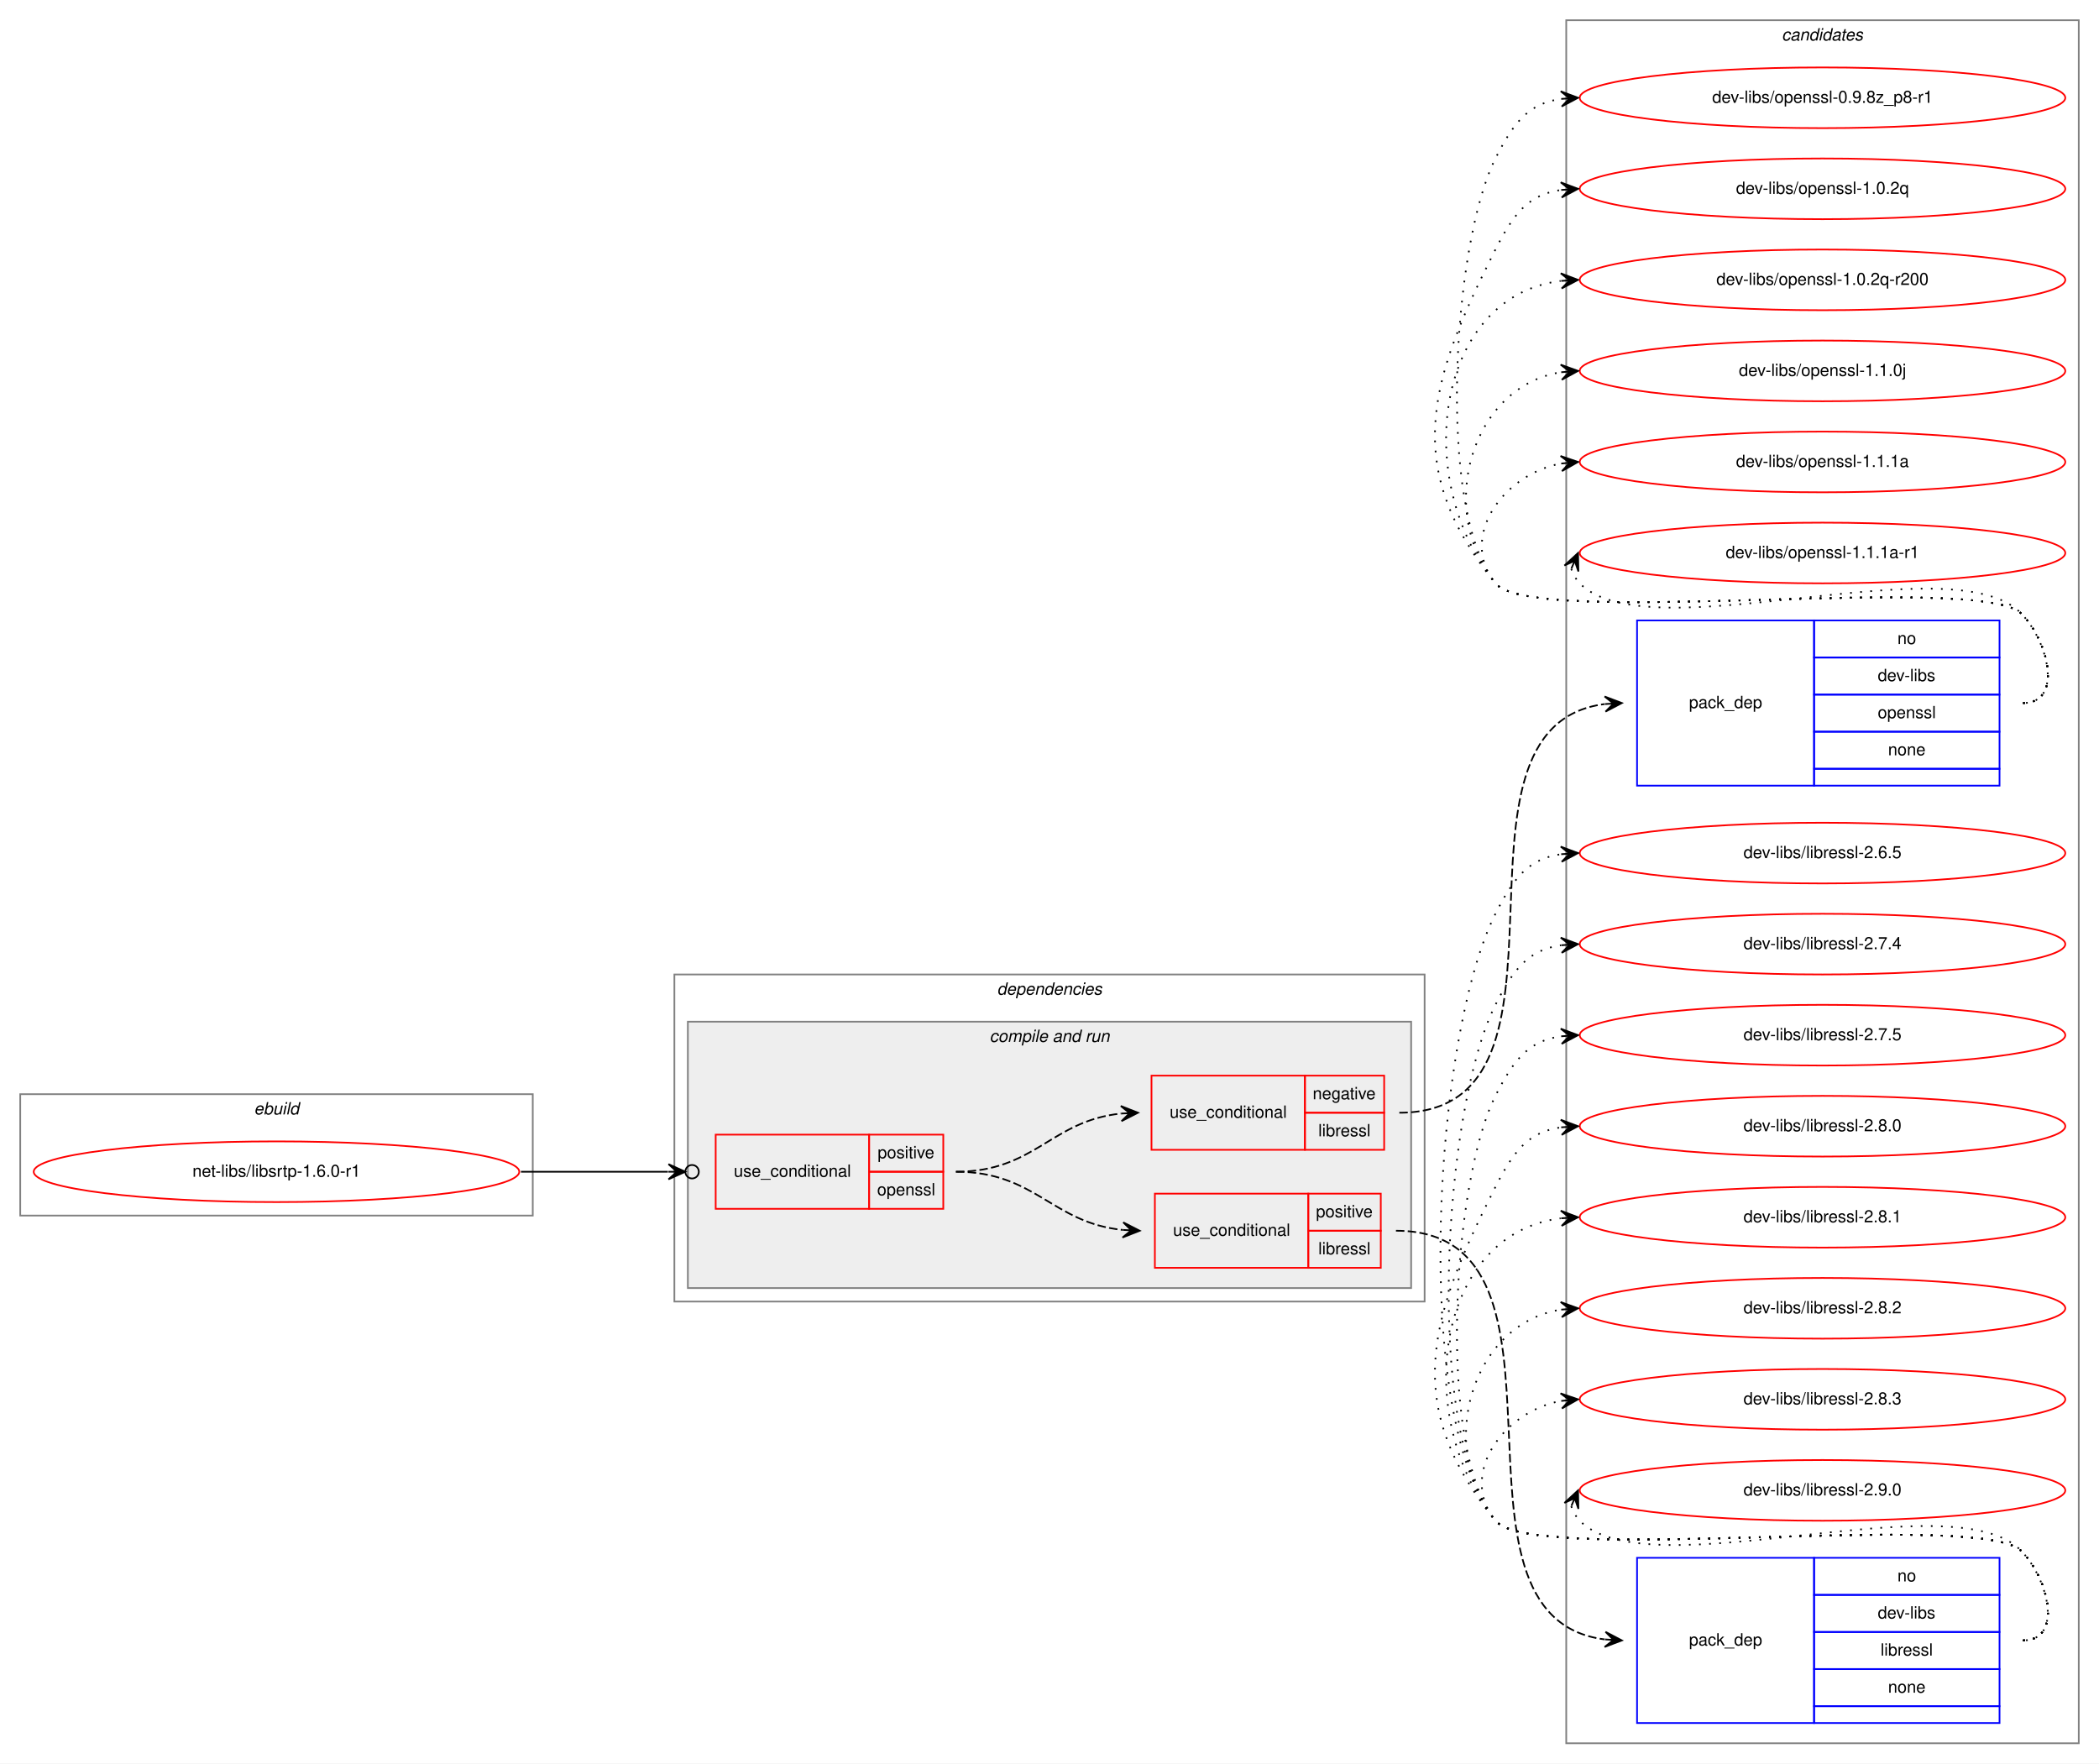
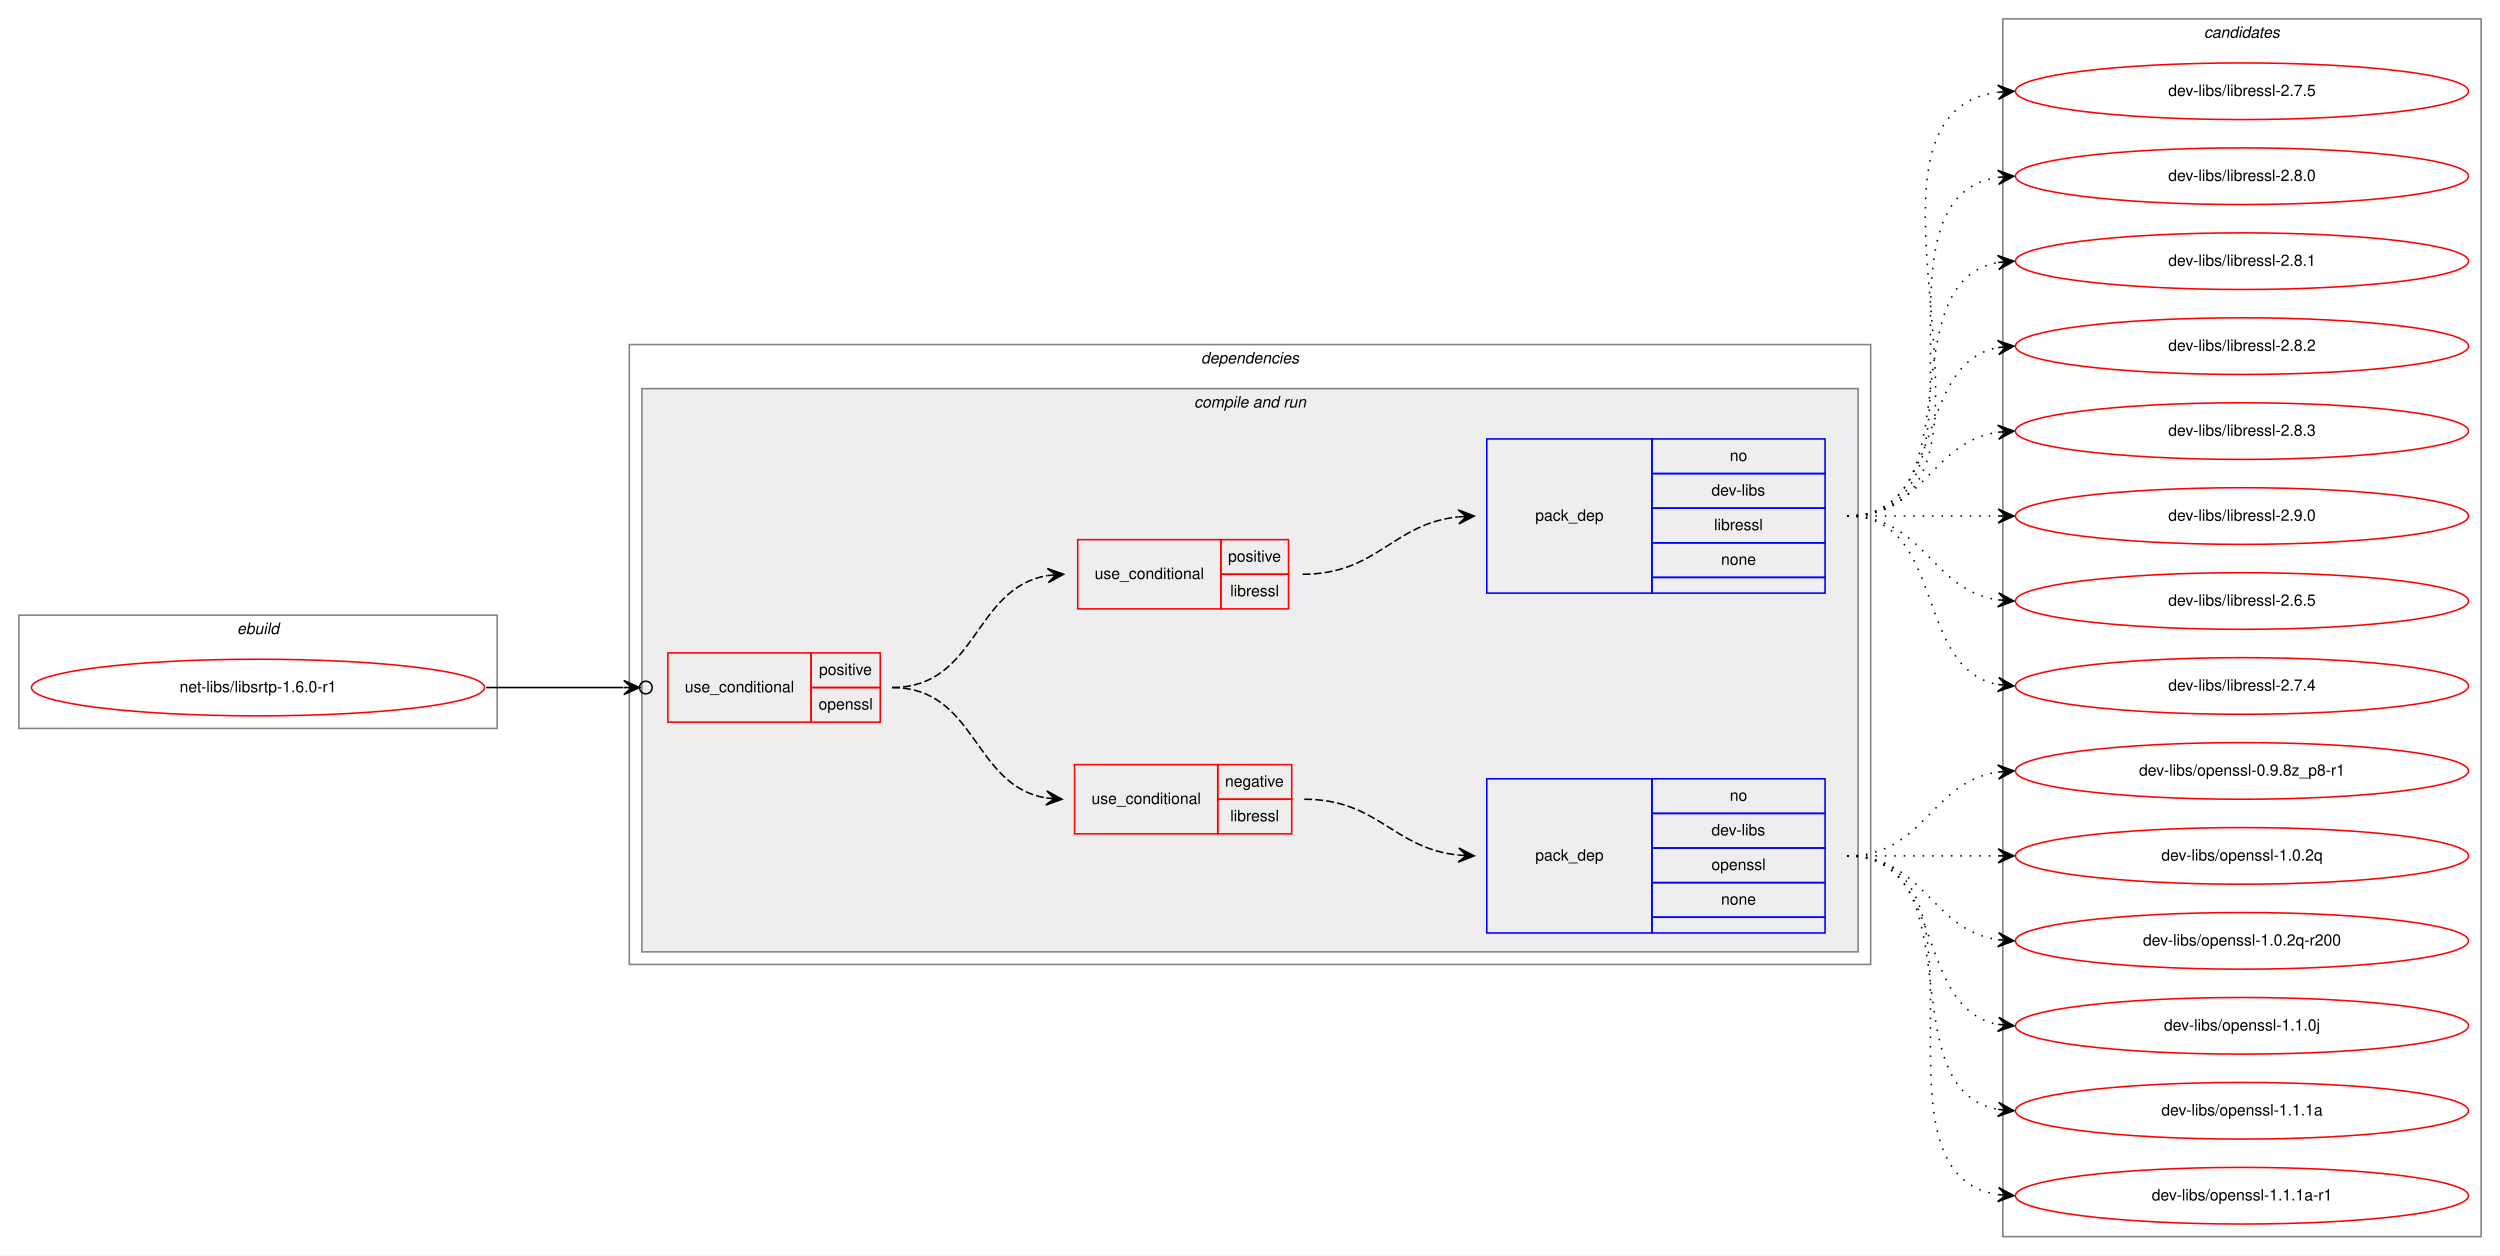
- <svg xmlns="http://www.w3.org/2000/svg" xmlns:xlink="http://www.w3.org/1999/xlink" width="1245pt" height="1046pt" viewBox="0.00 0.00 1245.00 1046.00">
-   <g id="graph0" class="graph" transform="scale(1 1) rotate(0) translate(4 1042)">
-     <polygon fill="white" stroke="transparent" points="-4,4 -4,-1042 1241,-1042 1241,4 -4,4" />
+ <svg xmlns="http://www.w3.org/2000/svg" xmlns:xlink="http://www.w3.org/1999/xlink" width="1589pt" height="798pt" viewBox="0.00 0.00 1589.00 798.00">
+   <g id="graph0" class="graph" transform="scale(1 1) rotate(0) translate(4 794)">
+     <polygon fill="white" stroke="transparent" points="-4,4 -4,-794 1585,-794 1585,4 -4,4" />
+     <g id="clust1" class="cluster">
+       <polygon fill="none" stroke="gray" points="8,-331 8,-403 312,-403 312,-331 8,-331" />
+       <text text-anchor="start" x="146.66" y="-391" font-family="Helvetica,sans-Serif" font-style="italic" font-size="10.00">ebuild</text>
+     </g>
+     <g id="clust2" class="cluster">
+       <polygon fill="none" stroke="gray" points="396,-181 396,-575 1185,-575 1185,-181 396,-181" />
+       <text text-anchor="start" x="759.38" y="-563" font-family="Helvetica,sans-Serif" font-style="italic" font-size="10.00">dependencies</text>
+     </g>
+     <g id="clust4" class="cluster">
+       <polygon fill="#eeeeee" stroke="gray" points="404,-189 404,-547 1177,-547 1177,-189 404,-189" />
+       <text text-anchor="start" x="754.94" y="-535" font-family="Helvetica,sans-Serif" font-style="italic" font-size="10.00">compile and run</text>
+     </g>
    <g id="clust11" class="cluster">
-       <polygon fill="none" stroke="gray" points="925,-8 925,-1030 1229,-1030 1229,-8 925,-8" />
-       <text text-anchor="start" x="1052.82" y="-1018" font-family="Helvetica,sans-Serif" font-style="italic" font-size="10.00">candidates</text>
-     </g>
-     <g id="clust1" class="cluster">
-       <polygon fill="none" stroke="gray" points="8,-321 8,-393 312,-393 312,-321 8,-321" />
-       <text text-anchor="start" x="146.66" y="-381" font-family="Helvetica,sans-Serif" font-style="italic" font-size="10.00">ebuild</text>
-     </g>
-     <g id="clust2" class="cluster">
-       <polygon fill="none" stroke="gray" points="396,-270 396,-464 841,-464 841,-270 396,-270" />
-       <text text-anchor="start" x="587.38" y="-452" font-family="Helvetica,sans-Serif" font-style="italic" font-size="10.00">dependencies</text>
-     </g>
-     <g id="clust4" class="cluster">
-       <polygon fill="#eeeeee" stroke="gray" points="404,-278 404,-436 833,-436 833,-278 404,-278" />
-       <text text-anchor="start" x="582.94" y="-424" font-family="Helvetica,sans-Serif" font-style="italic" font-size="10.00">compile and run</text>
+       <polygon fill="none" stroke="gray" points="1269,-8 1269,-782 1573,-782 1573,-8 1269,-8" />
+       <text text-anchor="start" x="1396.82" y="-770" font-family="Helvetica,sans-Serif" font-style="italic" font-size="10.00">candidates</text>
    </g>
    <g id="node1" class="node">
      <g id="a_node1">
        <a xlink:href="../net-libs/libsrtp-1.6.0-r1.svg" xlink:title="net-libs/libsrtp-1.6.0-r1">
-           <ellipse fill="none" stroke="red" cx="160" cy="-347" rx="144" ry="18" />
-           <text text-anchor="middle" x="160" y="-344" font-family="Helvetica,sans-Serif" font-size="10.00">net-libs/libsrtp-1.6.0-r1</text>
+           <ellipse fill="none" stroke="red" cx="160" cy="-357" rx="144" ry="18" />
+           <text text-anchor="middle" x="160" y="-354" font-family="Helvetica,sans-Serif" font-size="10.00">net-libs/libsrtp-1.6.0-r1</text>
        </a>
      </g>
    </g>
    <g id="node2" class="node">
-       <polygon fill="none" stroke="red" points="420.5,-325 420.5,-369 511.5,-369 511.5,-325 420.5,-325" />
-       <text text-anchor="start" x="431.27" y="-344" font-family="Helvetica,sans-Serif" font-size="10.00">use_conditional</text>
-       <polygon fill="none" stroke="red" points="511.5,-347 511.5,-369 555.5,-369 555.5,-347 511.5,-347" />
-       <text text-anchor="start" x="516.55" y="-355" font-family="Helvetica,sans-Serif" font-size="10.00">positive</text>
-       <polygon fill="none" stroke="red" points="511.5,-325 511.5,-347 555.5,-347 555.5,-325 511.5,-325" />
-       <text text-anchor="start" x="516.27" y="-333" font-family="Helvetica,sans-Serif" font-size="10.00">openssl</text>
+       <polygon fill="none" stroke="red" points="420.5,-335 420.5,-379 511.5,-379 511.5,-335 420.5,-335" />
+       <text text-anchor="start" x="431.27" y="-354" font-family="Helvetica,sans-Serif" font-size="10.00">use_conditional</text>
+       <polygon fill="none" stroke="red" points="511.5,-357 511.5,-379 555.5,-379 555.5,-357 511.5,-357" />
+       <text text-anchor="start" x="516.55" y="-365" font-family="Helvetica,sans-Serif" font-size="10.00">positive</text>
+       <polygon fill="none" stroke="red" points="511.5,-335 511.5,-357 555.5,-357 555.5,-335 511.5,-335" />
+       <text text-anchor="start" x="516.27" y="-343" font-family="Helvetica,sans-Serif" font-size="10.00">openssl</text>
    </g>
    <g id="edge5" class="edge">
-       <path fill="none" stroke="black" d="M305,-347C345.11,-347 359.49,-347 392.16,-347" />
-       <ellipse fill="none" stroke="black" cx="406.5" cy="-347" rx="4" ry="4" />
-       <polygon fill="black" stroke="black" points="402.5,-347 392.5,-351.5 397.5,-347 392.5,-347 392.5,-347 392.5,-347 397.5,-347 392.5,-342.5 402.5,-347 402.5,-347" />
+       <path fill="none" stroke="black" d="M305,-357C345.11,-357 359.49,-357 392.16,-357" />
+       <ellipse fill="none" stroke="black" cx="406.5" cy="-357" rx="4" ry="4" />
+       <polygon fill="black" stroke="black" points="402.5,-357 392.5,-361.5 397.5,-357 392.5,-357 392.5,-357 392.5,-357 397.5,-357 392.5,-352.5 402.5,-357 402.5,-357" />
    </g>
    <g id="node3" class="node">
-       <polygon fill="none" stroke="red" points="679,-360 679,-404 770,-404 770,-360 679,-360" />
-       <text text-anchor="start" x="689.77" y="-379" font-family="Helvetica,sans-Serif" font-size="10.00">use_conditional</text>
-       <polygon fill="none" stroke="red" points="770,-382 770,-404 817,-404 817,-382 770,-382" />
-       <text text-anchor="start" x="774.6" y="-390" font-family="Helvetica,sans-Serif" font-size="10.00">negative</text>
-       <polygon fill="none" stroke="red" points="770,-360 770,-382 817,-382 817,-360 770,-360" />
-       <text text-anchor="start" x="777.95" y="-368" font-family="Helvetica,sans-Serif" font-size="10.00">libressl</text>
+       <polygon fill="none" stroke="red" points="679,-264 679,-308 770,-308 770,-264 679,-264" />
+       <text text-anchor="start" x="689.77" y="-283" font-family="Helvetica,sans-Serif" font-size="10.00">use_conditional</text>
+       <polygon fill="none" stroke="red" points="770,-286 770,-308 817,-308 817,-286 770,-286" />
+       <text text-anchor="start" x="774.6" y="-294" font-family="Helvetica,sans-Serif" font-size="10.00">negative</text>
+       <polygon fill="none" stroke="red" points="770,-264 770,-286 817,-286 817,-264 770,-264" />
+       <text text-anchor="start" x="777.95" y="-272" font-family="Helvetica,sans-Serif" font-size="10.00">libressl</text>
    </g>
    <g id="edge2" class="edge">
-       <path fill="none" stroke="black" stroke-dasharray="5,2" d="M563,-347C609.91,-347 619.33,-377.25 660.97,-381.51" />
-       <polygon fill="black" stroke="black" points="671,-382 660.79,-386 666.01,-381.75 661.01,-381.51 661.01,-381.51 661.01,-381.51 666.01,-381.75 661.23,-377.01 671,-382 671,-382" />
+       <path fill="none" stroke="black" stroke-dasharray="5,2" d="M563,-357C616.85,-357 614.17,-294.6 660.95,-286.8" />
+       <polygon fill="black" stroke="black" points="671,-286 661.39,-291.28 666.02,-286.4 661.03,-286.79 661.03,-286.79 661.03,-286.79 666.02,-286.4 660.68,-282.31 671,-286 671,-286" />
    </g>
    <g id="node5" class="node">
-       <polygon fill="none" stroke="red" points="681,-290 681,-334 772,-334 772,-290 681,-290" />
-       <text text-anchor="start" x="691.77" y="-309" font-family="Helvetica,sans-Serif" font-size="10.00">use_conditional</text>
-       <polygon fill="none" stroke="red" points="772,-312 772,-334 815,-334 815,-312 772,-312" />
-       <text text-anchor="start" x="776.55" y="-320" font-family="Helvetica,sans-Serif" font-size="10.00">positive</text>
-       <polygon fill="none" stroke="red" points="772,-290 772,-312 815,-312 815,-290 772,-290" />
-       <text text-anchor="start" x="777.95" y="-298" font-family="Helvetica,sans-Serif" font-size="10.00">libressl</text>
+       <polygon fill="none" stroke="red" points="681,-407 681,-451 772,-451 772,-407 681,-407" />
+       <text text-anchor="start" x="691.77" y="-426" font-family="Helvetica,sans-Serif" font-size="10.00">use_conditional</text>
+       <polygon fill="none" stroke="red" points="772,-429 772,-451 815,-451 815,-429 772,-429" />
+       <text text-anchor="start" x="776.55" y="-437" font-family="Helvetica,sans-Serif" font-size="10.00">positive</text>
+       <polygon fill="none" stroke="red" points="772,-407 772,-429 815,-429 815,-407 772,-407" />
+       <text text-anchor="start" x="777.95" y="-415" font-family="Helvetica,sans-Serif" font-size="10.00">libressl</text>
    </g>
    <g id="edge4" class="edge">
-       <path fill="none" stroke="black" stroke-dasharray="5,2" d="M563,-347C610.3,-347 619.89,-316.75 661.88,-312.49" />
-       <polygon fill="black" stroke="black" points="672,-312 662.23,-316.98 667.01,-312.24 662.01,-312.49 662.01,-312.49 662.01,-312.49 667.01,-312.24 661.79,-307.99 672,-312 672,-312" />
+       <path fill="none" stroke="black" stroke-dasharray="5,2" d="M563,-357C617.43,-357 614.58,-420.28 661.85,-428.19" />
+       <polygon fill="black" stroke="black" points="672,-429 661.67,-432.69 667.02,-428.6 662.03,-428.21 662.03,-428.21 662.03,-428.21 667.02,-428.6 662.39,-423.72 672,-429 672,-429" />
    </g>
    <g id="node4" class="node">
-       <polygon fill="none" stroke="blue" points="967,-576 967,-674 1072,-674 1072,-576 967,-576" />
-       <text text-anchor="start" x="997.82" y="-622" font-family="Helvetica,sans-Serif" font-size="10.00">pack_dep</text>
-       <polygon fill="none" stroke="blue" points="1072,-652 1072,-674 1182,-674 1182,-652 1072,-652" />
-       <text text-anchor="start" x="1121.44" y="-660" font-family="Helvetica,sans-Serif" font-size="10.00">no</text>
-       <polygon fill="none" stroke="blue" points="1072,-630 1072,-652 1182,-652 1182,-630 1072,-630" />
-       <text text-anchor="start" x="1109.78" y="-638" font-family="Helvetica,sans-Serif" font-size="10.00">dev-libs</text>
-       <polygon fill="none" stroke="blue" points="1072,-608 1072,-630 1182,-630 1182,-608 1072,-608" />
-       <text text-anchor="start" x="1109.77" y="-616" font-family="Helvetica,sans-Serif" font-size="10.00">openssl</text>
-       <polygon fill="none" stroke="blue" points="1072,-586 1072,-608 1182,-608 1182,-586 1072,-586" />
-       <text text-anchor="start" x="1115.88" y="-594" font-family="Helvetica,sans-Serif" font-size="10.00">none</text>
-       <polygon fill="none" stroke="blue" points="1072,-576 1072,-586 1182,-586 1182,-576 1072,-576" />
+       <polygon fill="none" stroke="blue" points="941,-201 941,-299 1046,-299 1046,-201 941,-201" />
+       <text text-anchor="start" x="971.82" y="-247" font-family="Helvetica,sans-Serif" font-size="10.00">pack_dep</text>
+       <polygon fill="none" stroke="blue" points="1046,-277 1046,-299 1156,-299 1156,-277 1046,-277" />
+       <text text-anchor="start" x="1095.44" y="-285" font-family="Helvetica,sans-Serif" font-size="10.00">no</text>
+       <polygon fill="none" stroke="blue" points="1046,-255 1046,-277 1156,-277 1156,-255 1046,-255" />
+       <text text-anchor="start" x="1083.78" y="-263" font-family="Helvetica,sans-Serif" font-size="10.00">dev-libs</text>
+       <polygon fill="none" stroke="blue" points="1046,-233 1046,-255 1156,-255 1156,-233 1046,-233" />
+       <text text-anchor="start" x="1083.77" y="-241" font-family="Helvetica,sans-Serif" font-size="10.00">openssl</text>
+       <polygon fill="none" stroke="blue" points="1046,-211 1046,-233 1156,-233 1156,-211 1046,-211" />
+       <text text-anchor="start" x="1089.88" y="-219" font-family="Helvetica,sans-Serif" font-size="10.00">none</text>
+       <polygon fill="none" stroke="blue" points="1046,-201 1046,-211 1156,-211 1156,-201 1046,-201" />
    </g>
    <g id="edge1" class="edge">
-       <path fill="none" stroke="black" stroke-dasharray="5,2" d="M826,-382C945.3,-382 841.56,-610.97 947.8,-624.39" />
-       <polygon fill="black" stroke="black" points="958,-625 947.75,-628.89 953.01,-624.7 948.02,-624.4 948.02,-624.4 948.02,-624.4 953.01,-624.7 948.29,-619.91 958,-625 958,-625" />
+       <path fill="none" stroke="black" stroke-dasharray="5,2" d="M825,-286C872.04,-286 881.23,-254.88 922.95,-250.51" />
+       <polygon fill="black" stroke="black" points="933,-250 923.24,-255 928.01,-250.25 923.01,-250.51 923.01,-250.51 923.01,-250.51 928.01,-250.25 922.79,-246.01 933,-250 933,-250" />
    </g>
    <g id="node7" class="node">
      <g id="a_node7">
        <a xlink:href="../dev-libs/openssl-0.9.8z_p8-r1.svg" xlink:title="dev-libs/openssl-0.9.8z_p8-r1">
-           <ellipse fill="none" stroke="red" cx="1077" cy="-984" rx="144" ry="18" />
-           <text text-anchor="middle" x="1077" y="-981" font-family="Helvetica,sans-Serif" font-size="10.00">dev-libs/openssl-0.9.8z_p8-r1</text>
+           <ellipse fill="none" stroke="red" cx="1421" cy="-304" rx="144" ry="18" />
+           <text text-anchor="middle" x="1421" y="-301" font-family="Helvetica,sans-Serif" font-size="10.00">dev-libs/openssl-0.9.8z_p8-r1</text>
        </a>
      </g>
    </g>
    <g id="edge6" class="edge">
-       <path fill="none" stroke="black" stroke-dasharray="1,5" d="M1196,-625C1219.56,-625 1211.54,-661.22 1195,-678 1170.62,-702.73 904.83,-669 883,-696 847.79,-739.55 857.71,-898.04 883,-948 893.54,-968.81 902.26,-980.52 921.83,-983.33" />
-       <polygon fill="black" stroke="black" points="932,-984 921.73,-987.84 927.01,-983.67 922.02,-983.34 922.02,-983.34 922.02,-983.34 927.01,-983.67 922.32,-978.85 932,-984 932,-984" />
+       <path fill="none" stroke="black" stroke-dasharray="1,5" d="M1170,-250C1219.26,-250 1222.85,-296.87 1265.86,-303.28" />
+       <polygon fill="black" stroke="black" points="1276,-304 1265.71,-307.78 1271.01,-303.64 1266.03,-303.29 1266.03,-303.29 1266.03,-303.29 1271.01,-303.64 1266.35,-298.8 1276,-304 1276,-304" />
    </g>
    <g id="node8" class="node">
      <g id="a_node8">
        <a xlink:href="../dev-libs/openssl-1.0.2q.svg" xlink:title="dev-libs/openssl-1.0.2q">
-           <ellipse fill="none" stroke="red" cx="1077" cy="-930" rx="144" ry="18" />
-           <text text-anchor="middle" x="1077" y="-927" font-family="Helvetica,sans-Serif" font-size="10.00">dev-libs/openssl-1.0.2q</text>
+           <ellipse fill="none" stroke="red" cx="1421" cy="-250" rx="144" ry="18" />
+           <text text-anchor="middle" x="1421" y="-247" font-family="Helvetica,sans-Serif" font-size="10.00">dev-libs/openssl-1.0.2q</text>
        </a>
      </g>
    </g>
    <g id="edge7" class="edge">
-       <path fill="none" stroke="black" stroke-dasharray="1,5" d="M1196,-625C1219.56,-625 1211.54,-661.22 1195,-678 1170.62,-702.73 904.83,-669 883,-696 827.68,-764.43 843.26,-815.49 883,-894 893.54,-914.81 902.26,-926.52 921.83,-929.33" />
-       <polygon fill="black" stroke="black" points="932,-930 921.73,-933.84 927.01,-929.67 922.02,-929.34 922.02,-929.34 922.02,-929.34 927.01,-929.67 922.32,-924.85 932,-930 932,-930" />
+       <path fill="none" stroke="black" stroke-dasharray="1,5" d="M1170,-250C1213.43,-250 1226.83,-250 1265.57,-250" />
+       <polygon fill="black" stroke="black" points="1276,-250 1266,-254.5 1271,-250 1266,-250 1266,-250 1266,-250 1271,-250 1266,-245.5 1276,-250 1276,-250" />
    </g>
    <g id="node9" class="node">
      <g id="a_node9">
        <a xlink:href="../dev-libs/openssl-1.0.2q-r200.svg" xlink:title="dev-libs/openssl-1.0.2q-r200">
-           <ellipse fill="none" stroke="red" cx="1077" cy="-876" rx="144" ry="18" />
-           <text text-anchor="middle" x="1077" y="-873" font-family="Helvetica,sans-Serif" font-size="10.00">dev-libs/openssl-1.0.2q-r200</text>
+           <ellipse fill="none" stroke="red" cx="1421" cy="-196" rx="144" ry="18" />
+           <text text-anchor="middle" x="1421" y="-193" font-family="Helvetica,sans-Serif" font-size="10.00">dev-libs/openssl-1.0.2q-r200</text>
        </a>
      </g>
    </g>
    <g id="edge8" class="edge">
-       <path fill="none" stroke="black" stroke-dasharray="1,5" d="M1196,-625C1219.56,-625 1211.54,-661.22 1195,-678 1170.62,-702.73 904.83,-669 883,-696 833.12,-757.71 847.65,-866.17 921.67,-875.37" />
-       <polygon fill="black" stroke="black" points="932,-876 921.75,-879.89 927.01,-875.7 922.02,-875.39 922.02,-875.39 922.02,-875.39 927.01,-875.7 922.29,-870.9 932,-876 932,-876" />
+       <path fill="none" stroke="black" stroke-dasharray="1,5" d="M1170,-250C1219.26,-250 1222.85,-203.13 1265.86,-196.72" />
+       <polygon fill="black" stroke="black" points="1276,-196 1266.35,-201.2 1271.01,-196.36 1266.03,-196.71 1266.03,-196.71 1266.03,-196.71 1271.01,-196.36 1265.71,-192.22 1276,-196 1276,-196" />
    </g>
    <g id="node10" class="node">
      <g id="a_node10">
        <a xlink:href="../dev-libs/openssl-1.1.0j.svg" xlink:title="dev-libs/openssl-1.1.0j">
-           <ellipse fill="none" stroke="red" cx="1077" cy="-822" rx="144" ry="18" />
-           <text text-anchor="middle" x="1077" y="-819" font-family="Helvetica,sans-Serif" font-size="10.00">dev-libs/openssl-1.1.0j</text>
+           <ellipse fill="none" stroke="red" cx="1421" cy="-142" rx="144" ry="18" />
+           <text text-anchor="middle" x="1421" y="-139" font-family="Helvetica,sans-Serif" font-size="10.00">dev-libs/openssl-1.1.0j</text>
        </a>
      </g>
    </g>
    <g id="edge9" class="edge">
-       <path fill="none" stroke="black" stroke-dasharray="1,5" d="M1196,-625C1219.56,-625 1211.54,-661.22 1195,-678 1170.62,-702.73 904.83,-669 883,-696 847.44,-739.99 869.01,-812.82 921.79,-821.21" />
-       <polygon fill="black" stroke="black" points="932,-822 921.68,-825.71 927.02,-821.61 922.03,-821.22 922.03,-821.22 922.03,-821.22 927.02,-821.61 922.38,-816.74 932,-822 932,-822" />
+       <path fill="none" stroke="black" stroke-dasharray="1,5" d="M1170,-250C1233.58,-250 1211.58,-153.49 1265.79,-142.93" />
+       <polygon fill="black" stroke="black" points="1276,-142 1266.45,-147.39 1271.02,-142.46 1266.04,-142.91 1266.04,-142.91 1266.04,-142.91 1271.02,-142.46 1265.63,-138.43 1276,-142 1276,-142" />
    </g>
    <g id="node11" class="node">
      <g id="a_node11">
        <a xlink:href="../dev-libs/openssl-1.1.1a.svg" xlink:title="dev-libs/openssl-1.1.1a">
-           <ellipse fill="none" stroke="red" cx="1077" cy="-768" rx="144" ry="18" />
-           <text text-anchor="middle" x="1077" y="-765" font-family="Helvetica,sans-Serif" font-size="10.00">dev-libs/openssl-1.1.1a</text>
+           <ellipse fill="none" stroke="red" cx="1421" cy="-88" rx="144" ry="18" />
+           <text text-anchor="middle" x="1421" y="-85" font-family="Helvetica,sans-Serif" font-size="10.00">dev-libs/openssl-1.1.1a</text>
        </a>
      </g>
    </g>
    <g id="edge10" class="edge">
-       <path fill="none" stroke="black" stroke-dasharray="1,5" d="M1196,-625C1219.56,-625 1211.54,-661.22 1195,-678 1170.62,-702.73 904.83,-669 883,-696 860.85,-723.4 887.55,-760.57 921.71,-767.02" />
-       <polygon fill="black" stroke="black" points="932,-768 921.62,-771.54 927.02,-767.53 922.04,-767.06 922.04,-767.06 922.04,-767.06 927.02,-767.53 922.47,-762.58 932,-768 932,-768" />
+       <path fill="none" stroke="black" stroke-dasharray="1,5" d="M1170,-250C1252.35,-250 1195.36,-101.62 1265.73,-88.87" />
+       <polygon fill="black" stroke="black" points="1276,-88 1266.42,-93.33 1271.02,-88.42 1266.04,-88.85 1266.04,-88.85 1266.04,-88.85 1271.02,-88.42 1265.66,-84.36 1276,-88 1276,-88" />
    </g>
    <g id="node12" class="node">
      <g id="a_node12">
        <a xlink:href="../dev-libs/openssl-1.1.1a-r1.svg" xlink:title="dev-libs/openssl-1.1.1a-r1">
-           <ellipse fill="none" stroke="red" cx="1077" cy="-714" rx="144" ry="18" />
-           <text text-anchor="middle" x="1077" y="-711" font-family="Helvetica,sans-Serif" font-size="10.00">dev-libs/openssl-1.1.1a-r1</text>
+           <ellipse fill="none" stroke="red" cx="1421" cy="-34" rx="144" ry="18" />
+           <text text-anchor="middle" x="1421" y="-31" font-family="Helvetica,sans-Serif" font-size="10.00">dev-libs/openssl-1.1.1a-r1</text>
        </a>
      </g>
    </g>
    <g id="edge11" class="edge">
-       <path fill="none" stroke="black" stroke-dasharray="1,5" d="M927.98,-704.58C928.95,-701.46 930.8,-698.23 933,-696 974,-654.46 1154.77,-720.28 1195,-678 1211.24,-660.93 1219.56,-625 1196,-625" />
-       <polygon fill="black" stroke="black" points="932,-714 923.94,-706.57 930.04,-709.4 928.07,-704.8 928.07,-704.8 928.07,-704.8 930.04,-709.4 932.21,-703.04 932,-714 932,-714" />
+       <path fill="none" stroke="black" stroke-dasharray="1,5" d="M1170,-250C1273.28,-250 1176.19,-48.51 1265.77,-34.74" />
+       <polygon fill="black" stroke="black" points="1276,-34 1266.35,-39.21 1271.01,-34.36 1266.03,-34.72 1266.03,-34.72 1266.03,-34.72 1271.01,-34.36 1265.7,-30.23 1276,-34 1276,-34" />
    </g>
    <g id="node6" class="node">
-       <polygon fill="none" stroke="blue" points="967,-20 967,-118 1072,-118 1072,-20 967,-20" />
-       <text text-anchor="start" x="997.82" y="-66" font-family="Helvetica,sans-Serif" font-size="10.00">pack_dep</text>
-       <polygon fill="none" stroke="blue" points="1072,-96 1072,-118 1182,-118 1182,-96 1072,-96" />
-       <text text-anchor="start" x="1121.44" y="-104" font-family="Helvetica,sans-Serif" font-size="10.00">no</text>
-       <polygon fill="none" stroke="blue" points="1072,-74 1072,-96 1182,-96 1182,-74 1072,-74" />
-       <text text-anchor="start" x="1109.78" y="-82" font-family="Helvetica,sans-Serif" font-size="10.00">dev-libs</text>
-       <polygon fill="none" stroke="blue" points="1072,-52 1072,-74 1182,-74 1182,-52 1072,-52" />
-       <text text-anchor="start" x="1111.45" y="-60" font-family="Helvetica,sans-Serif" font-size="10.00">libressl</text>
-       <polygon fill="none" stroke="blue" points="1072,-30 1072,-52 1182,-52 1182,-30 1072,-30" />
-       <text text-anchor="start" x="1115.88" y="-38" font-family="Helvetica,sans-Serif" font-size="10.00">none</text>
-       <polygon fill="none" stroke="blue" points="1072,-20 1072,-30 1182,-30 1182,-20 1072,-20" />
+       <polygon fill="none" stroke="blue" points="941,-417 941,-515 1046,-515 1046,-417 941,-417" />
+       <text text-anchor="start" x="971.82" y="-463" font-family="Helvetica,sans-Serif" font-size="10.00">pack_dep</text>
+       <polygon fill="none" stroke="blue" points="1046,-493 1046,-515 1156,-515 1156,-493 1046,-493" />
+       <text text-anchor="start" x="1095.44" y="-501" font-family="Helvetica,sans-Serif" font-size="10.00">no</text>
+       <polygon fill="none" stroke="blue" points="1046,-471 1046,-493 1156,-493 1156,-471 1046,-471" />
+       <text text-anchor="start" x="1083.78" y="-479" font-family="Helvetica,sans-Serif" font-size="10.00">dev-libs</text>
+       <polygon fill="none" stroke="blue" points="1046,-449 1046,-471 1156,-471 1156,-449 1046,-449" />
+       <text text-anchor="start" x="1085.45" y="-457" font-family="Helvetica,sans-Serif" font-size="10.00">libressl</text>
+       <polygon fill="none" stroke="blue" points="1046,-427 1046,-449 1156,-449 1156,-427 1046,-427" />
+       <text text-anchor="start" x="1089.88" y="-435" font-family="Helvetica,sans-Serif" font-size="10.00">none</text>
+       <polygon fill="none" stroke="blue" points="1046,-417 1046,-427 1156,-427 1156,-417 1046,-417" />
    </g>
    <g id="edge3" class="edge">
-       <path fill="none" stroke="black" stroke-dasharray="5,2" d="M824,-312C943.72,-312 841.07,-83.03 947.76,-69.61" />
-       <polygon fill="black" stroke="black" points="958,-69 948.29,-74.09 953.01,-69.3 948.02,-69.6 948.02,-69.6 948.02,-69.6 953.01,-69.3 947.75,-65.11 958,-69 958,-69" />
+       <path fill="none" stroke="black" stroke-dasharray="5,2" d="M824,-429C871.56,-429 880.68,-460.98 922.84,-465.48" />
+       <polygon fill="black" stroke="black" points="933,-466 922.78,-469.98 928.01,-465.74 923.01,-465.49 923.01,-465.49 923.01,-465.49 928.01,-465.74 923.24,-460.99 933,-466 933,-466" />
    </g>
    <g id="node13" class="node">
      <g id="a_node13">
        <a xlink:href="../dev-libs/libressl-2.6.5.svg" xlink:title="dev-libs/libressl-2.6.5">
-           <ellipse fill="none" stroke="red" cx="1077" cy="-536" rx="144" ry="18" />
-           <text text-anchor="middle" x="1077" y="-533" font-family="Helvetica,sans-Serif" font-size="10.00">dev-libs/libressl-2.6.5</text>
+           <ellipse fill="none" stroke="red" cx="1421" cy="-412" rx="144" ry="18" />
+           <text text-anchor="middle" x="1421" y="-409" font-family="Helvetica,sans-Serif" font-size="10.00">dev-libs/libressl-2.6.5</text>
        </a>
      </g>
    </g>
    <g id="edge12" class="edge">
-       <path fill="none" stroke="black" stroke-dasharray="1,5" d="M1196,-69C1219.56,-69 1211.54,-105.22 1195,-122 1170.62,-146.73 904.83,-113 883,-140 832.71,-202.21 846.87,-428.62 883,-500 893.54,-520.81 902.26,-532.52 921.83,-535.33" />
-       <polygon fill="black" stroke="black" points="932,-536 921.73,-539.84 927.01,-535.67 922.02,-535.34 922.02,-535.34 922.02,-535.34 927.01,-535.67 922.32,-530.85 932,-536 932,-536" />
+       <path fill="none" stroke="black" stroke-dasharray="1,5" d="M1170,-466C1219.26,-466 1222.85,-419.13 1265.86,-412.72" />
+       <polygon fill="black" stroke="black" points="1276,-412 1266.35,-417.2 1271.01,-412.36 1266.03,-412.71 1266.03,-412.71 1266.03,-412.71 1271.01,-412.36 1265.71,-408.22 1276,-412 1276,-412" />
    </g>
    <g id="node14" class="node">
      <g id="a_node14">
        <a xlink:href="../dev-libs/libressl-2.7.4.svg" xlink:title="dev-libs/libressl-2.7.4">
-           <ellipse fill="none" stroke="red" cx="1077" cy="-482" rx="144" ry="18" />
-           <text text-anchor="middle" x="1077" y="-479" font-family="Helvetica,sans-Serif" font-size="10.00">dev-libs/libressl-2.7.4</text>
+           <ellipse fill="none" stroke="red" cx="1421" cy="-358" rx="144" ry="18" />
+           <text text-anchor="middle" x="1421" y="-355" font-family="Helvetica,sans-Serif" font-size="10.00">dev-libs/libressl-2.7.4</text>
        </a>
      </g>
    </g>
    <g id="edge13" class="edge">
-       <path fill="none" stroke="black" stroke-dasharray="1,5" d="M1196,-69C1219.56,-69 1211.54,-105.22 1195,-122 1170.62,-146.73 904.83,-113 883,-140 840.25,-192.88 852.29,-385.33 883,-446 893.54,-466.81 902.26,-478.52 921.83,-481.33" />
-       <polygon fill="black" stroke="black" points="932,-482 921.73,-485.84 927.01,-481.67 922.02,-481.34 922.02,-481.34 922.02,-481.34 927.01,-481.67 922.32,-476.85 932,-482 932,-482" />
+       <path fill="none" stroke="black" stroke-dasharray="1,5" d="M1170,-466C1233.58,-466 1211.58,-369.49 1265.79,-358.93" />
+       <polygon fill="black" stroke="black" points="1276,-358 1266.45,-363.39 1271.02,-358.46 1266.04,-358.91 1266.04,-358.91 1266.04,-358.91 1271.02,-358.46 1265.63,-354.43 1276,-358 1276,-358" />
    </g>
    <g id="node15" class="node">
      <g id="a_node15">
        <a xlink:href="../dev-libs/libressl-2.7.5.svg" xlink:title="dev-libs/libressl-2.7.5">
-           <ellipse fill="none" stroke="red" cx="1077" cy="-428" rx="144" ry="18" />
-           <text text-anchor="middle" x="1077" y="-425" font-family="Helvetica,sans-Serif" font-size="10.00">dev-libs/libressl-2.7.5</text>
+           <ellipse fill="none" stroke="red" cx="1421" cy="-736" rx="144" ry="18" />
+           <text text-anchor="middle" x="1421" y="-733" font-family="Helvetica,sans-Serif" font-size="10.00">dev-libs/libressl-2.7.5</text>
        </a>
      </g>
    </g>
    <g id="edge14" class="edge">
-       <path fill="none" stroke="black" stroke-dasharray="1,5" d="M1196,-69C1219.56,-69 1211.54,-105.22 1195,-122 1170.62,-146.73 904.83,-113 883,-140 847.79,-183.55 857.71,-342.04 883,-392 893.54,-412.81 902.26,-424.52 921.83,-427.33" />
-       <polygon fill="black" stroke="black" points="932,-428 921.73,-431.84 927.01,-427.67 922.02,-427.34 922.02,-427.34 922.02,-427.34 927.01,-427.67 922.32,-422.85 932,-428 932,-428" />
+       <path fill="none" stroke="black" stroke-dasharray="1,5" d="M1170,-466C1295.27,-466 1155.46,-720.92 1265.71,-735.36" />
+       <polygon fill="black" stroke="black" points="1276,-736 1265.74,-739.87 1271.01,-735.69 1266.02,-735.38 1266.02,-735.38 1266.02,-735.38 1271.01,-735.69 1266.3,-730.89 1276,-736 1276,-736" />
    </g>
    <g id="node16" class="node">
      <g id="a_node16">
        <a xlink:href="../dev-libs/libressl-2.8.0.svg" xlink:title="dev-libs/libressl-2.8.0">
-           <ellipse fill="none" stroke="red" cx="1077" cy="-374" rx="144" ry="18" />
-           <text text-anchor="middle" x="1077" y="-371" font-family="Helvetica,sans-Serif" font-size="10.00">dev-libs/libressl-2.8.0</text>
+           <ellipse fill="none" stroke="red" cx="1421" cy="-682" rx="144" ry="18" />
+           <text text-anchor="middle" x="1421" y="-679" font-family="Helvetica,sans-Serif" font-size="10.00">dev-libs/libressl-2.8.0</text>
        </a>
      </g>
    </g>
    <g id="edge15" class="edge">
-       <path fill="none" stroke="black" stroke-dasharray="1,5" d="M1196,-69C1219.56,-69 1211.54,-105.22 1195,-122 1170.62,-146.73 904.83,-113 883,-140 827.68,-208.43 843.26,-259.49 883,-338 893.54,-358.81 902.26,-370.52 921.83,-373.33" />
-       <polygon fill="black" stroke="black" points="932,-374 921.73,-377.84 927.01,-373.67 922.02,-373.34 922.02,-373.34 922.02,-373.34 927.01,-373.67 922.32,-368.85 932,-374 932,-374" />
+       <path fill="none" stroke="black" stroke-dasharray="1,5" d="M1170,-466C1273.28,-466 1176.19,-667.49 1265.77,-681.26" />
+       <polygon fill="black" stroke="black" points="1276,-682 1265.7,-685.77 1271.01,-681.64 1266.03,-681.28 1266.03,-681.28 1266.03,-681.28 1271.01,-681.64 1266.35,-676.79 1276,-682 1276,-682" />
    </g>
    <g id="node17" class="node">
      <g id="a_node17">
        <a xlink:href="../dev-libs/libressl-2.8.1.svg" xlink:title="dev-libs/libressl-2.8.1">
-           <ellipse fill="none" stroke="red" cx="1077" cy="-320" rx="144" ry="18" />
-           <text text-anchor="middle" x="1077" y="-317" font-family="Helvetica,sans-Serif" font-size="10.00">dev-libs/libressl-2.8.1</text>
+           <ellipse fill="none" stroke="red" cx="1421" cy="-628" rx="144" ry="18" />
+           <text text-anchor="middle" x="1421" y="-625" font-family="Helvetica,sans-Serif" font-size="10.00">dev-libs/libressl-2.8.1</text>
        </a>
      </g>
    </g>
    <g id="edge16" class="edge">
-       <path fill="none" stroke="black" stroke-dasharray="1,5" d="M1196,-69C1219.56,-69 1211.54,-105.22 1195,-122 1170.62,-146.73 904.83,-113 883,-140 833.12,-201.71 847.65,-310.17 921.67,-319.37" />
-       <polygon fill="black" stroke="black" points="932,-320 921.75,-323.89 927.01,-319.7 922.02,-319.39 922.02,-319.39 922.02,-319.39 927.01,-319.7 922.29,-314.9 932,-320 932,-320" />
+       <path fill="none" stroke="black" stroke-dasharray="1,5" d="M1170,-466C1252.35,-466 1195.36,-614.38 1265.73,-627.13" />
+       <polygon fill="black" stroke="black" points="1276,-628 1265.66,-631.64 1271.02,-627.58 1266.04,-627.15 1266.04,-627.15 1266.04,-627.15 1271.02,-627.58 1266.42,-622.67 1276,-628 1276,-628" />
    </g>
    <g id="node18" class="node">
      <g id="a_node18">
        <a xlink:href="../dev-libs/libressl-2.8.2.svg" xlink:title="dev-libs/libressl-2.8.2">
-           <ellipse fill="none" stroke="red" cx="1077" cy="-266" rx="144" ry="18" />
-           <text text-anchor="middle" x="1077" y="-263" font-family="Helvetica,sans-Serif" font-size="10.00">dev-libs/libressl-2.8.2</text>
+           <ellipse fill="none" stroke="red" cx="1421" cy="-574" rx="144" ry="18" />
+           <text text-anchor="middle" x="1421" y="-571" font-family="Helvetica,sans-Serif" font-size="10.00">dev-libs/libressl-2.8.2</text>
        </a>
      </g>
    </g>
    <g id="edge17" class="edge">
-       <path fill="none" stroke="black" stroke-dasharray="1,5" d="M1196,-69C1219.56,-69 1211.54,-105.22 1195,-122 1170.62,-146.73 904.83,-113 883,-140 847.44,-183.99 869.01,-256.82 921.79,-265.21" />
-       <polygon fill="black" stroke="black" points="932,-266 921.68,-269.71 927.02,-265.61 922.03,-265.22 922.03,-265.22 922.03,-265.22 927.02,-265.61 922.38,-260.74 932,-266 932,-266" />
+       <path fill="none" stroke="black" stroke-dasharray="1,5" d="M1170,-466C1233.58,-466 1211.58,-562.51 1265.79,-573.07" />
+       <polygon fill="black" stroke="black" points="1276,-574 1265.63,-577.57 1271.02,-573.54 1266.04,-573.09 1266.04,-573.09 1266.04,-573.09 1271.02,-573.54 1266.45,-568.61 1276,-574 1276,-574" />
    </g>
    <g id="node19" class="node">
      <g id="a_node19">
        <a xlink:href="../dev-libs/libressl-2.8.3.svg" xlink:title="dev-libs/libressl-2.8.3">
-           <ellipse fill="none" stroke="red" cx="1077" cy="-212" rx="144" ry="18" />
-           <text text-anchor="middle" x="1077" y="-209" font-family="Helvetica,sans-Serif" font-size="10.00">dev-libs/libressl-2.8.3</text>
+           <ellipse fill="none" stroke="red" cx="1421" cy="-520" rx="144" ry="18" />
+           <text text-anchor="middle" x="1421" y="-517" font-family="Helvetica,sans-Serif" font-size="10.00">dev-libs/libressl-2.8.3</text>
        </a>
      </g>
    </g>
    <g id="edge18" class="edge">
-       <path fill="none" stroke="black" stroke-dasharray="1,5" d="M1196,-69C1219.56,-69 1211.54,-105.22 1195,-122 1170.62,-146.73 904.83,-113 883,-140 860.85,-167.4 887.55,-204.57 921.71,-211.02" />
-       <polygon fill="black" stroke="black" points="932,-212 921.62,-215.54 927.02,-211.53 922.04,-211.06 922.04,-211.06 922.04,-211.06 927.02,-211.53 922.47,-206.58 932,-212 932,-212" />
+       <path fill="none" stroke="black" stroke-dasharray="1,5" d="M1170,-466C1219.26,-466 1222.85,-512.87 1265.86,-519.28" />
+       <polygon fill="black" stroke="black" points="1276,-520 1265.71,-523.78 1271.01,-519.64 1266.03,-519.29 1266.03,-519.29 1266.03,-519.29 1271.01,-519.64 1266.35,-514.8 1276,-520 1276,-520" />
    </g>
    <g id="node20" class="node">
      <g id="a_node20">
        <a xlink:href="../dev-libs/libressl-2.9.0.svg" xlink:title="dev-libs/libressl-2.9.0">
-           <ellipse fill="none" stroke="red" cx="1077" cy="-158" rx="144" ry="18" />
-           <text text-anchor="middle" x="1077" y="-155" font-family="Helvetica,sans-Serif" font-size="10.00">dev-libs/libressl-2.9.0</text>
+           <ellipse fill="none" stroke="red" cx="1421" cy="-466" rx="144" ry="18" />
+           <text text-anchor="middle" x="1421" y="-463" font-family="Helvetica,sans-Serif" font-size="10.00">dev-libs/libressl-2.9.0</text>
        </a>
      </g>
    </g>
    <g id="edge19" class="edge">
-       <path fill="none" stroke="black" stroke-dasharray="1,5" d="M927.98,-148.58C928.95,-145.46 930.8,-142.23 933,-140 974,-98.46 1154.77,-164.28 1195,-122 1211.24,-104.93 1219.56,-69 1196,-69" />
-       <polygon fill="black" stroke="black" points="932,-158 923.94,-150.57 930.04,-153.4 928.07,-148.8 928.07,-148.8 928.07,-148.8 930.04,-153.4 932.21,-147.04 932,-158 932,-158" />
+       <path fill="none" stroke="black" stroke-dasharray="1,5" d="M1170,-466C1213.43,-466 1226.83,-466 1265.57,-466" />
+       <polygon fill="black" stroke="black" points="1276,-466 1266,-470.5 1271,-466 1266,-466 1266,-466 1266,-466 1271,-466 1266,-461.5 1276,-466 1276,-466" />
    </g>
  </g>
</svg>
